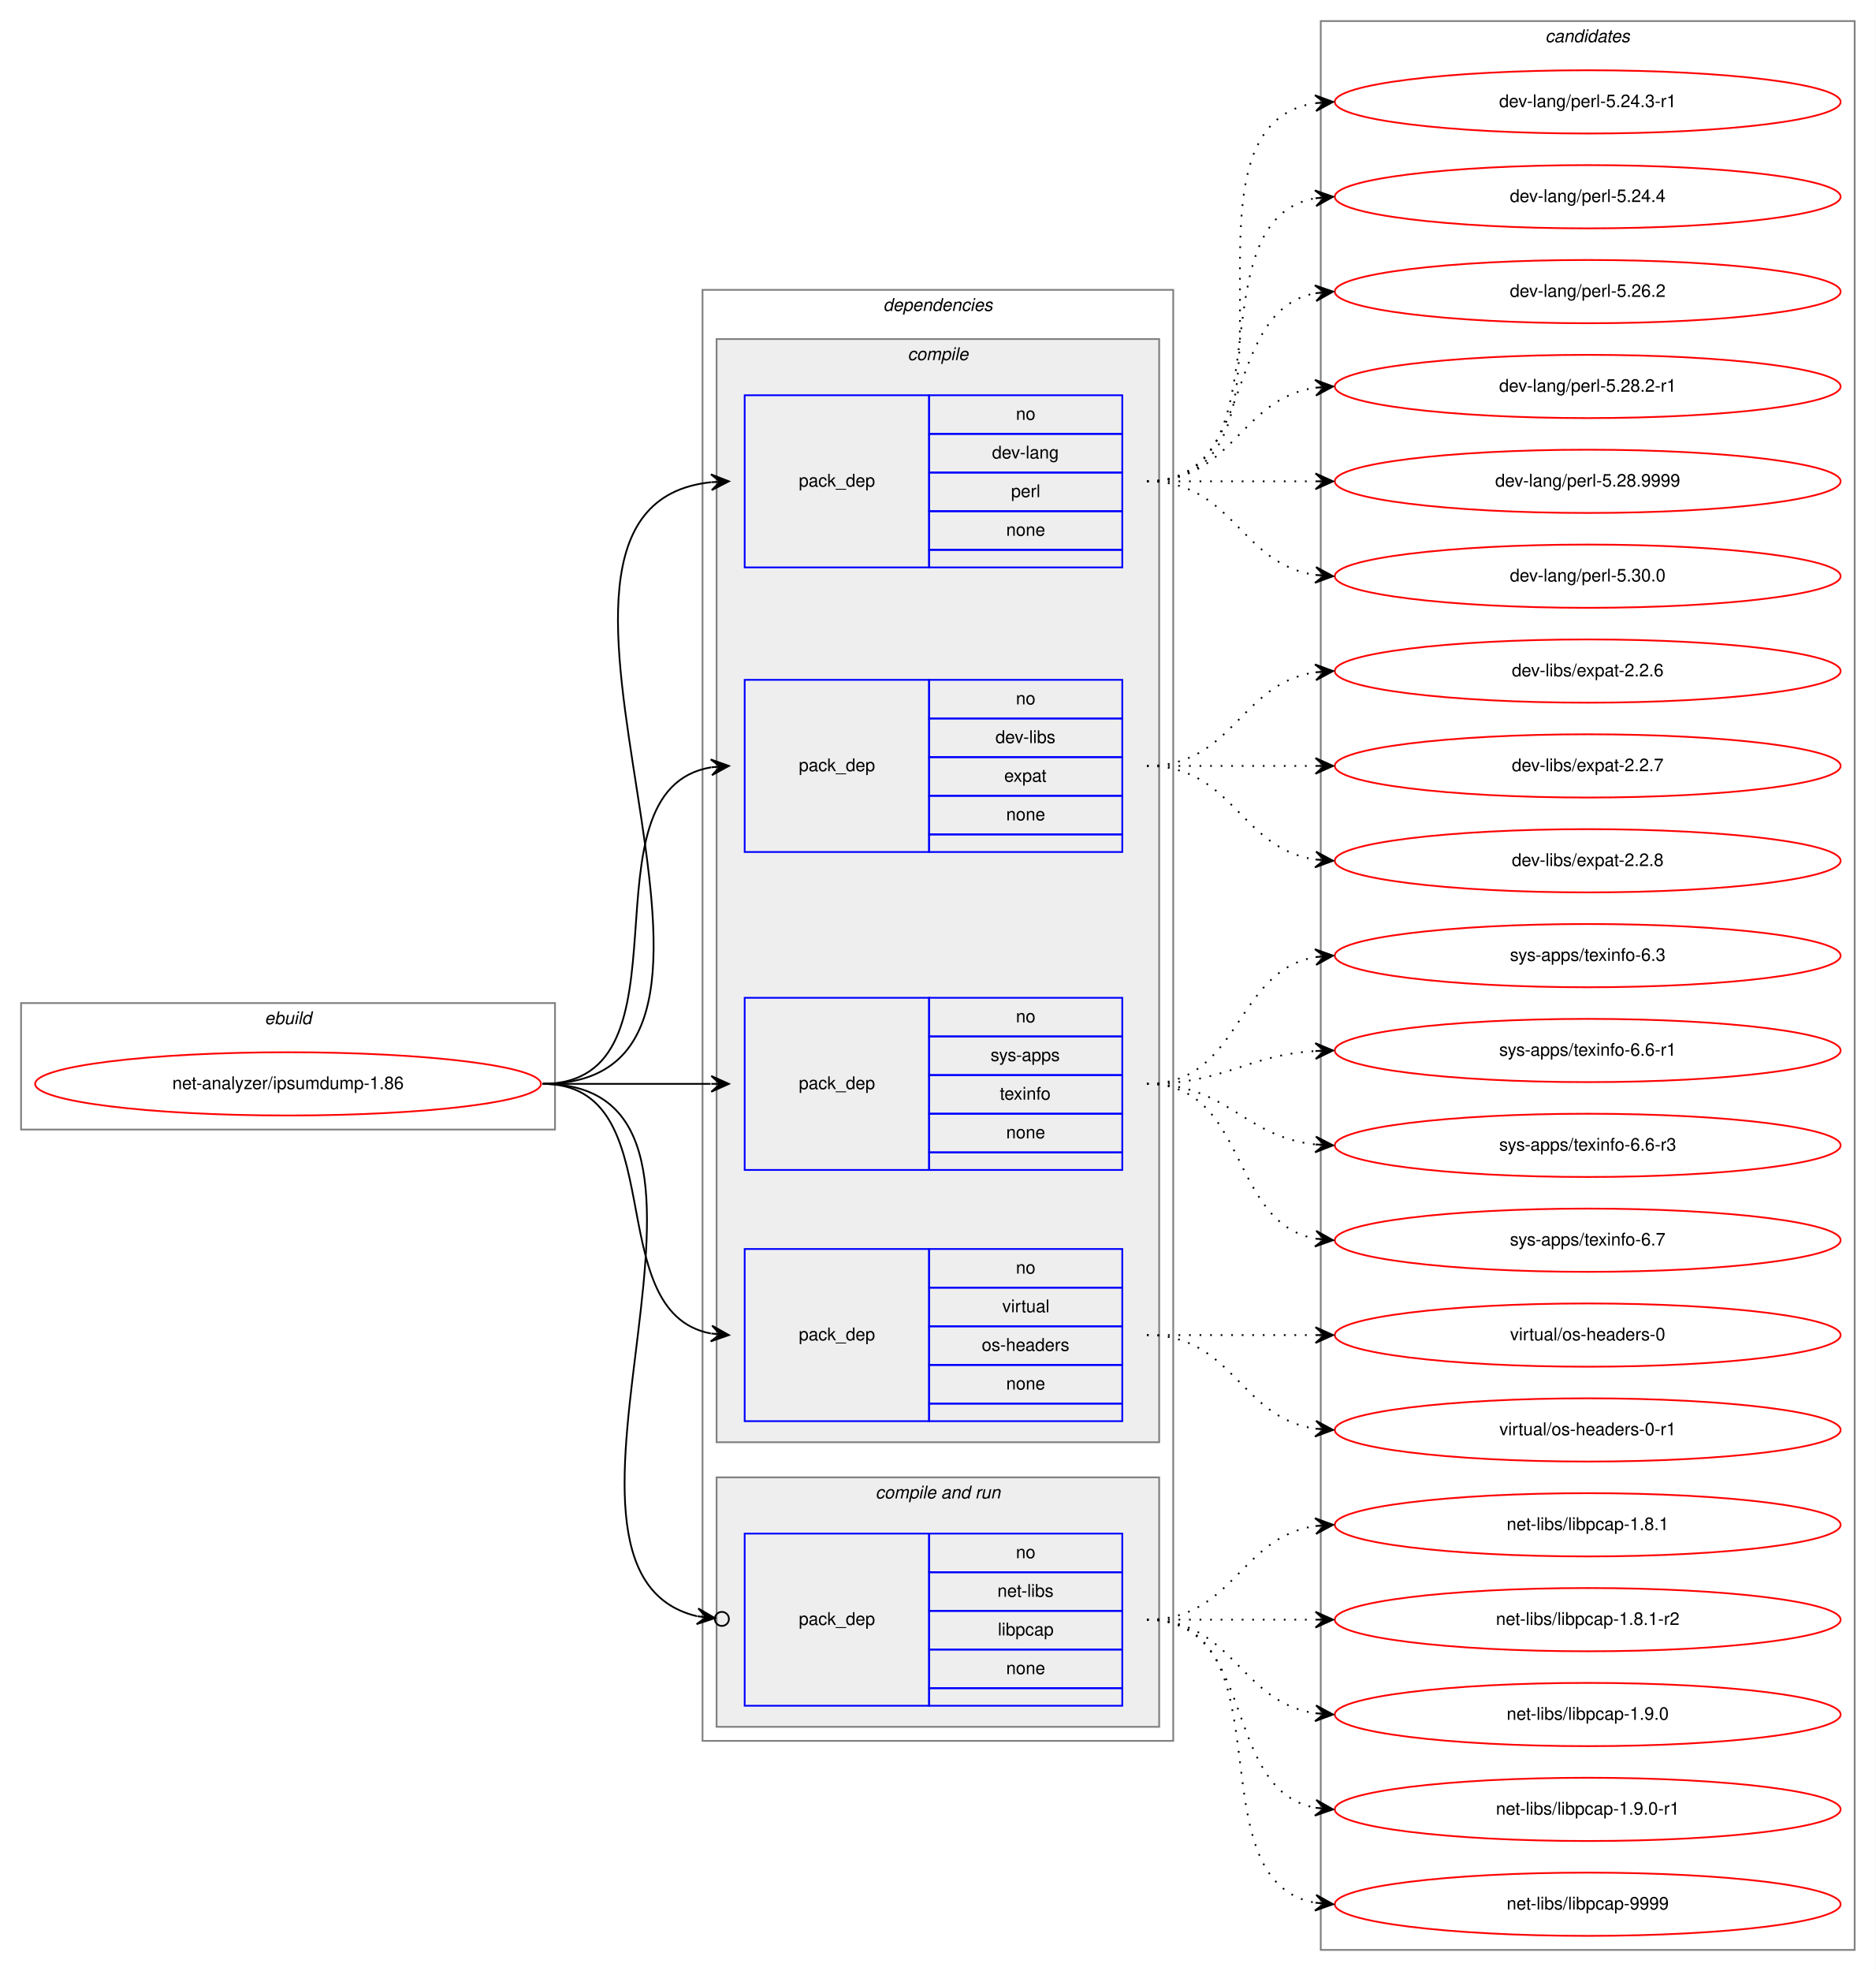
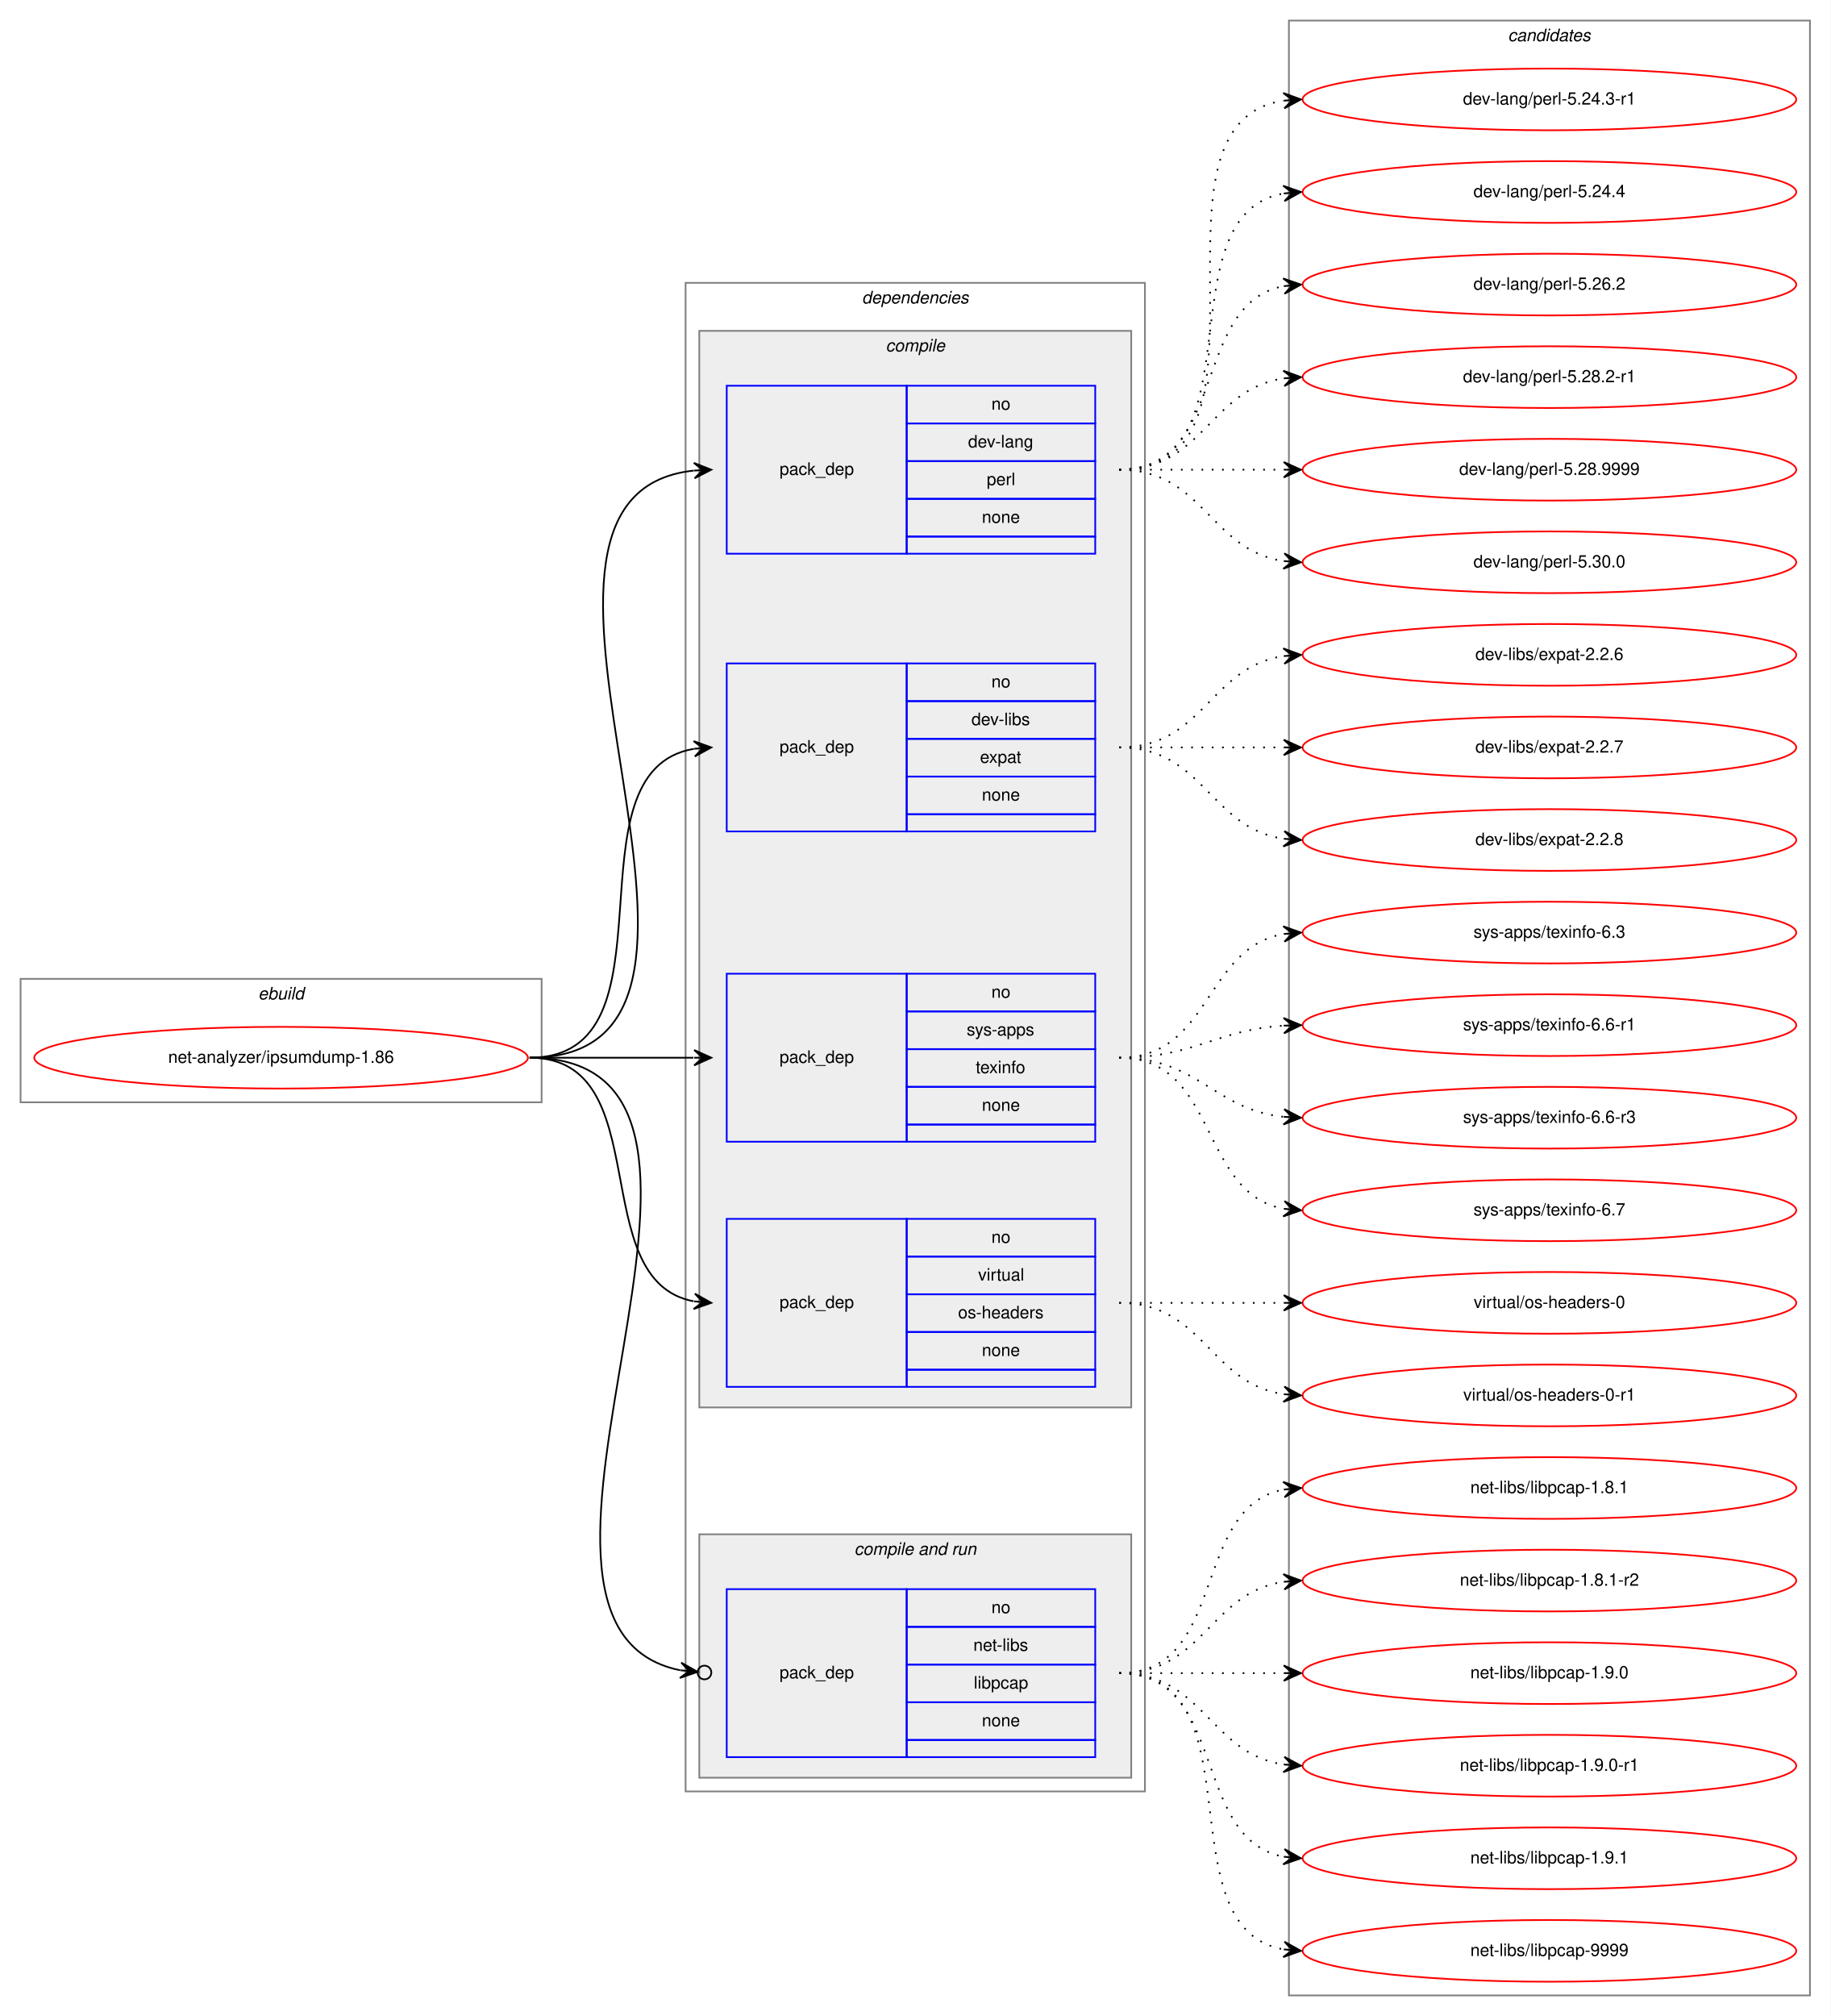
- <svg xmlns="http://www.w3.org/2000/svg" xmlns:xlink="http://www.w3.org/1999/xlink" width="1068pt" height="1122pt" viewBox="0.00 0.00 1068.00 1122.00">
-   <g id="graph0" class="graph" transform="scale(1 1) rotate(0) translate(4 1118)">
-     <polygon fill="white" stroke="transparent" points="-4,4 -4,-1118 1064,-1118 1064,4 -4,4" />
+ <svg xmlns="http://www.w3.org/2000/svg" xmlns:xlink="http://www.w3.org/1999/xlink" width="1068pt" height="1176pt" viewBox="0.00 0.00 1068.00 1176.00">
+   <g id="graph0" class="graph" transform="scale(1 1) rotate(0) translate(4 1172)">
+     <polygon fill="white" stroke="transparent" points="-4,4 -4,-1172 1064,-1172 1064,4 -4,4" />
    <g id="clust1" class="cluster">
-       <polygon fill="none" stroke="gray" points="8,-475 8,-547 312,-547 312,-475 8,-475" />
-       <text text-anchor="start" x="146.66" y="-535" font-family="Helvetica,sans-Serif" font-style="italic" font-size="10.00">ebuild</text>
+       <polygon fill="none" stroke="gray" points="8,-529 8,-601 312,-601 312,-529 8,-529" />
+       <text text-anchor="start" x="146.66" y="-589" font-family="Helvetica,sans-Serif" font-style="italic" font-size="10.00">ebuild</text>
    </g>
    <g id="clust2" class="cluster">
-       <polygon fill="none" stroke="gray" points="396,-127 396,-953 664,-953 664,-127 396,-127" />
-       <text text-anchor="start" x="498.88" y="-941" font-family="Helvetica,sans-Serif" font-style="italic" font-size="10.00">dependencies</text>
+       <polygon fill="none" stroke="gray" points="396,-127 396,-1007 664,-1007 664,-127 396,-127" />
+       <text text-anchor="start" x="498.88" y="-995" font-family="Helvetica,sans-Serif" font-style="italic" font-size="10.00">dependencies</text>
    </g>
    <g id="clust3" class="cluster">
-       <polygon fill="#eeeeee" stroke="gray" points="404,-297 404,-925 656,-925 656,-297 404,-297" />
-       <text text-anchor="start" x="512.78" y="-913" font-family="Helvetica,sans-Serif" font-style="italic" font-size="10.00">compile</text>
+       <polygon fill="#eeeeee" stroke="gray" points="404,-351 404,-979 656,-979 656,-351 404,-351" />
+       <text text-anchor="start" x="512.78" y="-967" font-family="Helvetica,sans-Serif" font-style="italic" font-size="10.00">compile</text>
    </g>
    <g id="clust8" class="cluster">
      <polygon fill="#eeeeee" stroke="gray" points="404,-135 404,-277 656,-277 656,-135 404,-135" />
      <text text-anchor="start" x="494.44" y="-265" font-family="Helvetica,sans-Serif" font-style="italic" font-size="10.00">compile and run</text>
    </g>
    <g id="clust11" class="cluster">
-       <polygon fill="none" stroke="gray" points="748,-8 748,-1106 1052,-1106 1052,-8 748,-8" />
-       <text text-anchor="start" x="875.82" y="-1094" font-family="Helvetica,sans-Serif" font-style="italic" font-size="10.00">candidates</text>
+       <polygon fill="none" stroke="gray" points="748,-8 748,-1160 1052,-1160 1052,-8 748,-8" />
+       <text text-anchor="start" x="875.82" y="-1148" font-family="Helvetica,sans-Serif" font-style="italic" font-size="10.00">candidates</text>
    </g>
    <g id="node1" class="node">
      <g id="a_node1">
        <a xlink:href="../net-analyzer/ipsumdump-1.86.svg" xlink:title="net-analyzer/ipsumdump-1.86">
-           <ellipse fill="none" stroke="red" cx="160" cy="-501" rx="144" ry="18" />
-           <text text-anchor="middle" x="160" y="-498" font-family="Helvetica,sans-Serif" font-size="10.00">net-analyzer/ipsumdump-1.86</text>
+           <ellipse fill="none" stroke="red" cx="160" cy="-555" rx="144" ry="18" />
+           <text text-anchor="middle" x="160" y="-552" font-family="Helvetica,sans-Serif" font-size="10.00">net-analyzer/ipsumdump-1.86</text>
        </a>
      </g>
    </g>
    <g id="node2" class="node">
-       <polygon fill="none" stroke="blue" points="420,-795 420,-893 525,-893 525,-795 420,-795" />
-       <text text-anchor="start" x="450.82" y="-841" font-family="Helvetica,sans-Serif" font-size="10.00">pack_dep</text>
-       <polygon fill="none" stroke="blue" points="525,-871 525,-893 635,-893 635,-871 525,-871" />
-       <text text-anchor="start" x="574.44" y="-879" font-family="Helvetica,sans-Serif" font-size="10.00">no</text>
-       <polygon fill="none" stroke="blue" points="525,-849 525,-871 635,-871 635,-849 525,-849" />
-       <text text-anchor="start" x="560.83" y="-857" font-family="Helvetica,sans-Serif" font-size="10.00">dev-lang</text>
-       <polygon fill="none" stroke="blue" points="525,-827 525,-849 635,-849 635,-827 525,-827" />
-       <text text-anchor="start" x="571.67" y="-835" font-family="Helvetica,sans-Serif" font-size="10.00">perl</text>
-       <polygon fill="none" stroke="blue" points="525,-805 525,-827 635,-827 635,-805 525,-805" />
-       <text text-anchor="start" x="568.88" y="-813" font-family="Helvetica,sans-Serif" font-size="10.00">none</text>
-       <polygon fill="none" stroke="blue" points="525,-795 525,-805 635,-805 635,-795 525,-795" />
+       <polygon fill="none" stroke="blue" points="420,-849 420,-947 525,-947 525,-849 420,-849" />
+       <text text-anchor="start" x="450.82" y="-895" font-family="Helvetica,sans-Serif" font-size="10.00">pack_dep</text>
+       <polygon fill="none" stroke="blue" points="525,-925 525,-947 635,-947 635,-925 525,-925" />
+       <text text-anchor="start" x="574.44" y="-933" font-family="Helvetica,sans-Serif" font-size="10.00">no</text>
+       <polygon fill="none" stroke="blue" points="525,-903 525,-925 635,-925 635,-903 525,-903" />
+       <text text-anchor="start" x="560.83" y="-911" font-family="Helvetica,sans-Serif" font-size="10.00">dev-lang</text>
+       <polygon fill="none" stroke="blue" points="525,-881 525,-903 635,-903 635,-881 525,-881" />
+       <text text-anchor="start" x="571.67" y="-889" font-family="Helvetica,sans-Serif" font-size="10.00">perl</text>
+       <polygon fill="none" stroke="blue" points="525,-859 525,-881 635,-881 635,-859 525,-859" />
+       <text text-anchor="start" x="568.88" y="-867" font-family="Helvetica,sans-Serif" font-size="10.00">none</text>
+       <polygon fill="none" stroke="blue" points="525,-849 525,-859 635,-859 635,-849 525,-849" />
    </g>
    <g id="edge1" class="edge">
-       <path fill="none" stroke="black" d="M305,-501C460.97,-501 260.83,-828.76 400.8,-843.49" />
-       <polygon fill="black" stroke="black" points="411,-844 400.79,-847.99 406.01,-843.75 401.01,-843.5 401.01,-843.5 401.01,-843.5 406.01,-843.75 401.24,-839 411,-844 411,-844" />
+       <path fill="none" stroke="black" d="M305,-555C460.97,-555 260.83,-882.76 400.8,-897.49" />
+       <polygon fill="black" stroke="black" points="411,-898 400.79,-901.99 406.01,-897.75 401.01,-897.5 401.01,-897.5 401.01,-897.5 406.01,-897.75 401.24,-893 411,-898 411,-898" />
    </g>
    <g id="node3" class="node">
-       <polygon fill="none" stroke="blue" points="420,-633 420,-731 525,-731 525,-633 420,-633" />
-       <text text-anchor="start" x="450.82" y="-679" font-family="Helvetica,sans-Serif" font-size="10.00">pack_dep</text>
-       <polygon fill="none" stroke="blue" points="525,-709 525,-731 635,-731 635,-709 525,-709" />
-       <text text-anchor="start" x="574.44" y="-717" font-family="Helvetica,sans-Serif" font-size="10.00">no</text>
-       <polygon fill="none" stroke="blue" points="525,-687 525,-709 635,-709 635,-687 525,-687" />
-       <text text-anchor="start" x="562.78" y="-695" font-family="Helvetica,sans-Serif" font-size="10.00">dev-libs</text>
-       <polygon fill="none" stroke="blue" points="525,-665 525,-687 635,-687 635,-665 525,-665" />
-       <text text-anchor="start" x="567.77" y="-673" font-family="Helvetica,sans-Serif" font-size="10.00">expat</text>
-       <polygon fill="none" stroke="blue" points="525,-643 525,-665 635,-665 635,-643 525,-643" />
-       <text text-anchor="start" x="568.88" y="-651" font-family="Helvetica,sans-Serif" font-size="10.00">none</text>
-       <polygon fill="none" stroke="blue" points="525,-633 525,-643 635,-643 635,-633 525,-633" />
+       <polygon fill="none" stroke="blue" points="420,-687 420,-785 525,-785 525,-687 420,-687" />
+       <text text-anchor="start" x="450.82" y="-733" font-family="Helvetica,sans-Serif" font-size="10.00">pack_dep</text>
+       <polygon fill="none" stroke="blue" points="525,-763 525,-785 635,-785 635,-763 525,-763" />
+       <text text-anchor="start" x="574.44" y="-771" font-family="Helvetica,sans-Serif" font-size="10.00">no</text>
+       <polygon fill="none" stroke="blue" points="525,-741 525,-763 635,-763 635,-741 525,-741" />
+       <text text-anchor="start" x="562.78" y="-749" font-family="Helvetica,sans-Serif" font-size="10.00">dev-libs</text>
+       <polygon fill="none" stroke="blue" points="525,-719 525,-741 635,-741 635,-719 525,-719" />
+       <text text-anchor="start" x="567.77" y="-727" font-family="Helvetica,sans-Serif" font-size="10.00">expat</text>
+       <polygon fill="none" stroke="blue" points="525,-697 525,-719 635,-719 635,-697 525,-697" />
+       <text text-anchor="start" x="568.88" y="-705" font-family="Helvetica,sans-Serif" font-size="10.00">none</text>
+       <polygon fill="none" stroke="blue" points="525,-687 525,-697 635,-697 635,-687 525,-687" />
    </g>
    <g id="edge2" class="edge">
-       <path fill="none" stroke="black" d="M305,-501C394.58,-501 323.8,-668.14 400.85,-681.19" />
-       <polygon fill="black" stroke="black" points="411,-682 400.67,-685.69 406.02,-681.6 401.03,-681.21 401.03,-681.21 401.03,-681.21 406.02,-681.6 401.39,-676.72 411,-682 411,-682" />
+       <path fill="none" stroke="black" d="M305,-555C394.58,-555 323.8,-722.14 400.85,-735.19" />
+       <polygon fill="black" stroke="black" points="411,-736 400.67,-739.69 406.02,-735.6 401.03,-735.21 401.03,-735.21 401.03,-735.21 406.02,-735.6 401.39,-730.72 411,-736 411,-736" />
    </g>
    <g id="node4" class="node">
-       <polygon fill="none" stroke="blue" points="420,-452 420,-550 525,-550 525,-452 420,-452" />
-       <text text-anchor="start" x="450.82" y="-498" font-family="Helvetica,sans-Serif" font-size="10.00">pack_dep</text>
-       <polygon fill="none" stroke="blue" points="525,-528 525,-550 635,-550 635,-528 525,-528" />
-       <text text-anchor="start" x="574.44" y="-536" font-family="Helvetica,sans-Serif" font-size="10.00">no</text>
-       <polygon fill="none" stroke="blue" points="525,-506 525,-528 635,-528 635,-506 525,-506" />
-       <text text-anchor="start" x="560" y="-514" font-family="Helvetica,sans-Serif" font-size="10.00">sys-apps</text>
-       <polygon fill="none" stroke="blue" points="525,-484 525,-506 635,-506 635,-484 525,-484" />
-       <text text-anchor="start" x="565.27" y="-492" font-family="Helvetica,sans-Serif" font-size="10.00">texinfo</text>
-       <polygon fill="none" stroke="blue" points="525,-462 525,-484 635,-484 635,-462 525,-462" />
-       <text text-anchor="start" x="568.88" y="-470" font-family="Helvetica,sans-Serif" font-size="10.00">none</text>
-       <polygon fill="none" stroke="blue" points="525,-452 525,-462 635,-462 635,-452 525,-452" />
+       <polygon fill="none" stroke="blue" points="420,-506 420,-604 525,-604 525,-506 420,-506" />
+       <text text-anchor="start" x="450.82" y="-552" font-family="Helvetica,sans-Serif" font-size="10.00">pack_dep</text>
+       <polygon fill="none" stroke="blue" points="525,-582 525,-604 635,-604 635,-582 525,-582" />
+       <text text-anchor="start" x="574.44" y="-590" font-family="Helvetica,sans-Serif" font-size="10.00">no</text>
+       <polygon fill="none" stroke="blue" points="525,-560 525,-582 635,-582 635,-560 525,-560" />
+       <text text-anchor="start" x="560" y="-568" font-family="Helvetica,sans-Serif" font-size="10.00">sys-apps</text>
+       <polygon fill="none" stroke="blue" points="525,-538 525,-560 635,-560 635,-538 525,-538" />
+       <text text-anchor="start" x="565.27" y="-546" font-family="Helvetica,sans-Serif" font-size="10.00">texinfo</text>
+       <polygon fill="none" stroke="blue" points="525,-516 525,-538 635,-538 635,-516 525,-516" />
+       <text text-anchor="start" x="568.88" y="-524" font-family="Helvetica,sans-Serif" font-size="10.00">none</text>
+       <polygon fill="none" stroke="blue" points="525,-506 525,-516 635,-516 635,-506 525,-506" />
    </g>
    <g id="edge3" class="edge">
-       <path fill="none" stroke="black" d="M305,-501C348.43,-501 361.83,-501 400.57,-501" />
-       <polygon fill="black" stroke="black" points="411,-501 401,-505.5 406,-501 401,-501 401,-501 401,-501 406,-501 401,-496.5 411,-501 411,-501" />
+       <path fill="none" stroke="black" d="M305,-555C348.43,-555 361.83,-555 400.57,-555" />
+       <polygon fill="black" stroke="black" points="411,-555 401,-559.5 406,-555 401,-555 401,-555 401,-555 406,-555 401,-550.5 411,-555 411,-555" />
    </g>
    <g id="node5" class="node">
-       <polygon fill="none" stroke="blue" points="420,-309 420,-407 525,-407 525,-309 420,-309" />
-       <text text-anchor="start" x="450.82" y="-355" font-family="Helvetica,sans-Serif" font-size="10.00">pack_dep</text>
-       <polygon fill="none" stroke="blue" points="525,-385 525,-407 635,-407 635,-385 525,-385" />
-       <text text-anchor="start" x="574.44" y="-393" font-family="Helvetica,sans-Serif" font-size="10.00">no</text>
-       <polygon fill="none" stroke="blue" points="525,-363 525,-385 635,-385 635,-363 525,-363" />
-       <text text-anchor="start" x="566.67" y="-371" font-family="Helvetica,sans-Serif" font-size="10.00">virtual</text>
-       <polygon fill="none" stroke="blue" points="525,-341 525,-363 635,-363 635,-341 525,-341" />
-       <text text-anchor="start" x="554.99" y="-349" font-family="Helvetica,sans-Serif" font-size="10.00">os-headers</text>
-       <polygon fill="none" stroke="blue" points="525,-319 525,-341 635,-341 635,-319 525,-319" />
-       <text text-anchor="start" x="568.88" y="-327" font-family="Helvetica,sans-Serif" font-size="10.00">none</text>
-       <polygon fill="none" stroke="blue" points="525,-309 525,-319 635,-319 635,-309 525,-309" />
+       <polygon fill="none" stroke="blue" points="420,-363 420,-461 525,-461 525,-363 420,-363" />
+       <text text-anchor="start" x="450.82" y="-409" font-family="Helvetica,sans-Serif" font-size="10.00">pack_dep</text>
+       <polygon fill="none" stroke="blue" points="525,-439 525,-461 635,-461 635,-439 525,-439" />
+       <text text-anchor="start" x="574.44" y="-447" font-family="Helvetica,sans-Serif" font-size="10.00">no</text>
+       <polygon fill="none" stroke="blue" points="525,-417 525,-439 635,-439 635,-417 525,-417" />
+       <text text-anchor="start" x="566.67" y="-425" font-family="Helvetica,sans-Serif" font-size="10.00">virtual</text>
+       <polygon fill="none" stroke="blue" points="525,-395 525,-417 635,-417 635,-395 525,-395" />
+       <text text-anchor="start" x="554.99" y="-403" font-family="Helvetica,sans-Serif" font-size="10.00">os-headers</text>
+       <polygon fill="none" stroke="blue" points="525,-373 525,-395 635,-395 635,-373 525,-373" />
+       <text text-anchor="start" x="568.88" y="-381" font-family="Helvetica,sans-Serif" font-size="10.00">none</text>
+       <polygon fill="none" stroke="blue" points="525,-363 525,-373 635,-373 635,-363 525,-363" />
    </g>
    <g id="edge4" class="edge">
-       <path fill="none" stroke="black" d="M305,-501C380.4,-501 336.5,-371.09 400.71,-358.91" />
-       <polygon fill="black" stroke="black" points="411,-358 401.44,-363.37 406.02,-358.44 401.04,-358.88 401.04,-358.88 401.04,-358.88 406.02,-358.44 400.64,-354.4 411,-358 411,-358" />
+       <path fill="none" stroke="black" d="M305,-555C380.4,-555 336.5,-425.09 400.71,-412.91" />
+       <polygon fill="black" stroke="black" points="411,-412 401.44,-417.37 406.02,-412.44 401.04,-412.88 401.04,-412.88 401.04,-412.88 406.02,-412.44 400.64,-408.4 411,-412 411,-412" />
    </g>
    <g id="node6" class="node">
      <polygon fill="none" stroke="blue" points="420,-147 420,-245 525,-245 525,-147 420,-147" />
      <text text-anchor="start" x="450.82" y="-193" font-family="Helvetica,sans-Serif" font-size="10.00">pack_dep</text>
      <polygon fill="none" stroke="blue" points="525,-223 525,-245 635,-245 635,-223 525,-223" />
      <text text-anchor="start" x="574.44" y="-231" font-family="Helvetica,sans-Serif" font-size="10.00">no</text>
      <polygon fill="none" stroke="blue" points="525,-201 525,-223 635,-223 635,-201 525,-201" />
      <text text-anchor="start" x="563.89" y="-209" font-family="Helvetica,sans-Serif" font-size="10.00">net-libs</text>
      <polygon fill="none" stroke="blue" points="525,-179 525,-201 635,-201 635,-179 525,-179" />
      <text text-anchor="start" x="564.16" y="-187" font-family="Helvetica,sans-Serif" font-size="10.00">libpcap</text>
      <polygon fill="none" stroke="blue" points="525,-157 525,-179 635,-179 635,-157 525,-157" />
      <text text-anchor="start" x="568.88" y="-165" font-family="Helvetica,sans-Serif" font-size="10.00">none</text>
      <polygon fill="none" stroke="blue" points="525,-147 525,-157 635,-157 635,-147 525,-147" />
    </g>
    <g id="edge5" class="edge">
-       <path fill="none" stroke="black" d="M305,-501C441.78,-501 283.75,-223.92 392.89,-197.95" />
-       <ellipse fill="none" stroke="black" cx="407.02" cy="-196.43" rx="4" ry="4" />
-       <polygon fill="black" stroke="black" points="403.05,-196.86 393.58,-202.4 398.07,-197.39 393.1,-197.92 393.1,-197.92 393.1,-197.92 398.07,-197.39 392.62,-193.45 403.05,-196.86 403.05,-196.86" />
+       <path fill="none" stroke="black" d="M305,-555C464.7,-555 262.16,-224.17 392.86,-197.68" />
+       <ellipse fill="none" stroke="black" cx="407.02" cy="-196.37" rx="4" ry="4" />
+       <polygon fill="black" stroke="black" points="403.03,-196.74 393.49,-202.14 398.06,-197.2 393.08,-197.66 393.08,-197.66 393.08,-197.66 398.06,-197.2 392.66,-193.18 403.03,-196.74 403.03,-196.74" />
    </g>
    <g id="node7" class="node">
      <g id="a_node7">
        <a xlink:href="../dev-lang/perl-5.24.3-r1.svg" xlink:title="dev-lang/perl-5.24.3-r1">
-           <ellipse fill="none" stroke="red" cx="900" cy="-1060" rx="144" ry="18" />
-           <text text-anchor="middle" x="900" y="-1057" font-family="Helvetica,sans-Serif" font-size="10.00">dev-lang/perl-5.24.3-r1</text>
+           <ellipse fill="none" stroke="red" cx="900" cy="-1114" rx="144" ry="18" />
+           <text text-anchor="middle" x="900" y="-1111" font-family="Helvetica,sans-Serif" font-size="10.00">dev-lang/perl-5.24.3-r1</text>
        </a>
      </g>
    </g>
    <g id="edge6" class="edge">
-       <path fill="none" stroke="black" stroke-dasharray="1,5" d="M649,-844C752.28,-844 655.19,-1045.49 744.77,-1059.26" />
-       <polygon fill="black" stroke="black" points="755,-1060 744.7,-1063.77 750.01,-1059.64 745.03,-1059.28 745.03,-1059.28 745.03,-1059.28 750.01,-1059.64 745.35,-1054.79 755,-1060 755,-1060" />
+       <path fill="none" stroke="black" stroke-dasharray="1,5" d="M649,-898C752.28,-898 655.19,-1099.49 744.77,-1113.26" />
+       <polygon fill="black" stroke="black" points="755,-1114 744.7,-1117.77 750.01,-1113.64 745.03,-1113.28 745.03,-1113.28 745.03,-1113.28 750.01,-1113.64 745.35,-1108.79 755,-1114 755,-1114" />
    </g>
    <g id="node8" class="node">
      <g id="a_node8">
        <a xlink:href="../dev-lang/perl-5.24.4.svg" xlink:title="dev-lang/perl-5.24.4">
-           <ellipse fill="none" stroke="red" cx="900" cy="-1006" rx="144" ry="18" />
-           <text text-anchor="middle" x="900" y="-1003" font-family="Helvetica,sans-Serif" font-size="10.00">dev-lang/perl-5.24.4</text>
+           <ellipse fill="none" stroke="red" cx="900" cy="-1060" rx="144" ry="18" />
+           <text text-anchor="middle" x="900" y="-1057" font-family="Helvetica,sans-Serif" font-size="10.00">dev-lang/perl-5.24.4</text>
        </a>
      </g>
    </g>
    <g id="edge7" class="edge">
-       <path fill="none" stroke="black" stroke-dasharray="1,5" d="M649,-844C731.35,-844 674.36,-992.38 744.73,-1005.13" />
-       <polygon fill="black" stroke="black" points="755,-1006 744.66,-1009.64 750.02,-1005.58 745.04,-1005.15 745.04,-1005.15 745.04,-1005.15 750.02,-1005.58 745.42,-1000.67 755,-1006 755,-1006" />
+       <path fill="none" stroke="black" stroke-dasharray="1,5" d="M649,-898C731.35,-898 674.36,-1046.38 744.73,-1059.13" />
+       <polygon fill="black" stroke="black" points="755,-1060 744.66,-1063.64 750.02,-1059.58 745.04,-1059.15 745.04,-1059.15 745.04,-1059.15 750.02,-1059.58 745.42,-1054.67 755,-1060 755,-1060" />
    </g>
    <g id="node9" class="node">
      <g id="a_node9">
        <a xlink:href="../dev-lang/perl-5.26.2.svg" xlink:title="dev-lang/perl-5.26.2">
-           <ellipse fill="none" stroke="red" cx="900" cy="-952" rx="144" ry="18" />
-           <text text-anchor="middle" x="900" y="-949" font-family="Helvetica,sans-Serif" font-size="10.00">dev-lang/perl-5.26.2</text>
+           <ellipse fill="none" stroke="red" cx="900" cy="-1006" rx="144" ry="18" />
+           <text text-anchor="middle" x="900" y="-1003" font-family="Helvetica,sans-Serif" font-size="10.00">dev-lang/perl-5.26.2</text>
        </a>
      </g>
    </g>
    <g id="edge8" class="edge">
-       <path fill="none" stroke="black" stroke-dasharray="1,5" d="M649,-844C712.58,-844 690.58,-940.51 744.79,-951.07" />
-       <polygon fill="black" stroke="black" points="755,-952 744.63,-955.57 750.02,-951.54 745.04,-951.09 745.04,-951.09 745.04,-951.09 750.02,-951.54 745.45,-946.61 755,-952 755,-952" />
+       <path fill="none" stroke="black" stroke-dasharray="1,5" d="M649,-898C712.58,-898 690.58,-994.51 744.79,-1005.07" />
+       <polygon fill="black" stroke="black" points="755,-1006 744.63,-1009.57 750.02,-1005.54 745.04,-1005.09 745.04,-1005.09 745.04,-1005.09 750.02,-1005.54 745.45,-1000.61 755,-1006 755,-1006" />
    </g>
    <g id="node10" class="node">
      <g id="a_node10">
        <a xlink:href="../dev-lang/perl-5.28.2-r1.svg" xlink:title="dev-lang/perl-5.28.2-r1">
-           <ellipse fill="none" stroke="red" cx="900" cy="-898" rx="144" ry="18" />
-           <text text-anchor="middle" x="900" y="-895" font-family="Helvetica,sans-Serif" font-size="10.00">dev-lang/perl-5.28.2-r1</text>
+           <ellipse fill="none" stroke="red" cx="900" cy="-952" rx="144" ry="18" />
+           <text text-anchor="middle" x="900" y="-949" font-family="Helvetica,sans-Serif" font-size="10.00">dev-lang/perl-5.28.2-r1</text>
        </a>
      </g>
    </g>
    <g id="edge9" class="edge">
-       <path fill="none" stroke="black" stroke-dasharray="1,5" d="M649,-844C698.26,-844 701.85,-890.87 744.86,-897.28" />
-       <polygon fill="black" stroke="black" points="755,-898 744.71,-901.78 750.01,-897.64 745.03,-897.29 745.03,-897.29 745.03,-897.29 750.01,-897.64 745.35,-892.8 755,-898 755,-898" />
+       <path fill="none" stroke="black" stroke-dasharray="1,5" d="M649,-898C698.26,-898 701.85,-944.87 744.86,-951.28" />
+       <polygon fill="black" stroke="black" points="755,-952 744.71,-955.78 750.01,-951.64 745.03,-951.29 745.03,-951.29 745.03,-951.29 750.01,-951.64 745.35,-946.8 755,-952 755,-952" />
    </g>
    <g id="node11" class="node">
      <g id="a_node11">
        <a xlink:href="../dev-lang/perl-5.28.9999.svg" xlink:title="dev-lang/perl-5.28.9999">
-           <ellipse fill="none" stroke="red" cx="900" cy="-844" rx="144" ry="18" />
-           <text text-anchor="middle" x="900" y="-841" font-family="Helvetica,sans-Serif" font-size="10.00">dev-lang/perl-5.28.9999</text>
+           <ellipse fill="none" stroke="red" cx="900" cy="-898" rx="144" ry="18" />
+           <text text-anchor="middle" x="900" y="-895" font-family="Helvetica,sans-Serif" font-size="10.00">dev-lang/perl-5.28.9999</text>
        </a>
      </g>
    </g>
    <g id="edge10" class="edge">
-       <path fill="none" stroke="black" stroke-dasharray="1,5" d="M649,-844C692.43,-844 705.83,-844 744.57,-844" />
-       <polygon fill="black" stroke="black" points="755,-844 745,-848.5 750,-844 745,-844 745,-844 745,-844 750,-844 745,-839.5 755,-844 755,-844" />
+       <path fill="none" stroke="black" stroke-dasharray="1,5" d="M649,-898C692.43,-898 705.83,-898 744.57,-898" />
+       <polygon fill="black" stroke="black" points="755,-898 745,-902.5 750,-898 745,-898 745,-898 745,-898 750,-898 745,-893.5 755,-898 755,-898" />
    </g>
    <g id="node12" class="node">
      <g id="a_node12">
        <a xlink:href="../dev-lang/perl-5.30.0.svg" xlink:title="dev-lang/perl-5.30.0">
-           <ellipse fill="none" stroke="red" cx="900" cy="-790" rx="144" ry="18" />
-           <text text-anchor="middle" x="900" y="-787" font-family="Helvetica,sans-Serif" font-size="10.00">dev-lang/perl-5.30.0</text>
+           <ellipse fill="none" stroke="red" cx="900" cy="-844" rx="144" ry="18" />
+           <text text-anchor="middle" x="900" y="-841" font-family="Helvetica,sans-Serif" font-size="10.00">dev-lang/perl-5.30.0</text>
        </a>
      </g>
    </g>
    <g id="edge11" class="edge">
-       <path fill="none" stroke="black" stroke-dasharray="1,5" d="M649,-844C698.26,-844 701.85,-797.13 744.86,-790.72" />
-       <polygon fill="black" stroke="black" points="755,-790 745.35,-795.2 750.01,-790.36 745.03,-790.71 745.03,-790.71 745.03,-790.71 750.01,-790.36 744.71,-786.22 755,-790 755,-790" />
+       <path fill="none" stroke="black" stroke-dasharray="1,5" d="M649,-898C698.26,-898 701.85,-851.13 744.86,-844.72" />
+       <polygon fill="black" stroke="black" points="755,-844 745.35,-849.2 750.01,-844.36 745.03,-844.71 745.03,-844.71 745.03,-844.71 750.01,-844.36 744.71,-840.22 755,-844 755,-844" />
    </g>
    <g id="node13" class="node">
      <g id="a_node13">
        <a xlink:href="../dev-libs/expat-2.2.6.svg" xlink:title="dev-libs/expat-2.2.6">
-           <ellipse fill="none" stroke="red" cx="900" cy="-736" rx="144" ry="18" />
-           <text text-anchor="middle" x="900" y="-733" font-family="Helvetica,sans-Serif" font-size="10.00">dev-libs/expat-2.2.6</text>
+           <ellipse fill="none" stroke="red" cx="900" cy="-790" rx="144" ry="18" />
+           <text text-anchor="middle" x="900" y="-787" font-family="Helvetica,sans-Serif" font-size="10.00">dev-libs/expat-2.2.6</text>
        </a>
      </g>
    </g>
    <g id="edge12" class="edge">
-       <path fill="none" stroke="black" stroke-dasharray="1,5" d="M649,-682C698.26,-682 701.85,-728.87 744.86,-735.28" />
-       <polygon fill="black" stroke="black" points="755,-736 744.71,-739.78 750.01,-735.64 745.03,-735.29 745.03,-735.29 745.03,-735.29 750.01,-735.64 745.35,-730.8 755,-736 755,-736" />
+       <path fill="none" stroke="black" stroke-dasharray="1,5" d="M649,-736C698.26,-736 701.85,-782.87 744.86,-789.28" />
+       <polygon fill="black" stroke="black" points="755,-790 744.71,-793.78 750.01,-789.64 745.03,-789.29 745.03,-789.29 745.03,-789.29 750.01,-789.64 745.35,-784.8 755,-790 755,-790" />
    </g>
    <g id="node14" class="node">
      <g id="a_node14">
        <a xlink:href="../dev-libs/expat-2.2.7.svg" xlink:title="dev-libs/expat-2.2.7">
-           <ellipse fill="none" stroke="red" cx="900" cy="-682" rx="144" ry="18" />
-           <text text-anchor="middle" x="900" y="-679" font-family="Helvetica,sans-Serif" font-size="10.00">dev-libs/expat-2.2.7</text>
+           <ellipse fill="none" stroke="red" cx="900" cy="-736" rx="144" ry="18" />
+           <text text-anchor="middle" x="900" y="-733" font-family="Helvetica,sans-Serif" font-size="10.00">dev-libs/expat-2.2.7</text>
        </a>
      </g>
    </g>
    <g id="edge13" class="edge">
-       <path fill="none" stroke="black" stroke-dasharray="1,5" d="M649,-682C692.43,-682 705.83,-682 744.57,-682" />
-       <polygon fill="black" stroke="black" points="755,-682 745,-686.5 750,-682 745,-682 745,-682 745,-682 750,-682 745,-677.5 755,-682 755,-682" />
+       <path fill="none" stroke="black" stroke-dasharray="1,5" d="M649,-736C692.43,-736 705.83,-736 744.57,-736" />
+       <polygon fill="black" stroke="black" points="755,-736 745,-740.5 750,-736 745,-736 745,-736 745,-736 750,-736 745,-731.5 755,-736 755,-736" />
    </g>
    <g id="node15" class="node">
      <g id="a_node15">
        <a xlink:href="../dev-libs/expat-2.2.8.svg" xlink:title="dev-libs/expat-2.2.8">
-           <ellipse fill="none" stroke="red" cx="900" cy="-628" rx="144" ry="18" />
-           <text text-anchor="middle" x="900" y="-625" font-family="Helvetica,sans-Serif" font-size="10.00">dev-libs/expat-2.2.8</text>
+           <ellipse fill="none" stroke="red" cx="900" cy="-682" rx="144" ry="18" />
+           <text text-anchor="middle" x="900" y="-679" font-family="Helvetica,sans-Serif" font-size="10.00">dev-libs/expat-2.2.8</text>
        </a>
      </g>
    </g>
    <g id="edge14" class="edge">
-       <path fill="none" stroke="black" stroke-dasharray="1,5" d="M649,-682C698.26,-682 701.85,-635.13 744.86,-628.72" />
-       <polygon fill="black" stroke="black" points="755,-628 745.35,-633.2 750.01,-628.36 745.03,-628.71 745.03,-628.71 745.03,-628.71 750.01,-628.36 744.71,-624.22 755,-628 755,-628" />
+       <path fill="none" stroke="black" stroke-dasharray="1,5" d="M649,-736C698.26,-736 701.85,-689.13 744.86,-682.72" />
+       <polygon fill="black" stroke="black" points="755,-682 745.35,-687.2 750.01,-682.36 745.03,-682.71 745.03,-682.71 745.03,-682.71 750.01,-682.36 744.71,-678.22 755,-682 755,-682" />
    </g>
    <g id="node16" class="node">
      <g id="a_node16">
        <a xlink:href="../sys-apps/texinfo-6.3.svg" xlink:title="sys-apps/texinfo-6.3">
-           <ellipse fill="none" stroke="red" cx="900" cy="-574" rx="144" ry="18" />
-           <text text-anchor="middle" x="900" y="-571" font-family="Helvetica,sans-Serif" font-size="10.00">sys-apps/texinfo-6.3</text>
+           <ellipse fill="none" stroke="red" cx="900" cy="-628" rx="144" ry="18" />
+           <text text-anchor="middle" x="900" y="-625" font-family="Helvetica,sans-Serif" font-size="10.00">sys-apps/texinfo-6.3</text>
        </a>
      </g>
    </g>
    <g id="edge15" class="edge">
-       <path fill="none" stroke="black" stroke-dasharray="1,5" d="M649,-501C702.63,-501 698.59,-565.16 745.01,-573.18" />
-       <polygon fill="black" stroke="black" points="755,-574 744.67,-577.67 750.02,-573.59 745.03,-573.18 745.03,-573.18 745.03,-573.18 750.02,-573.59 745.4,-568.7 755,-574 755,-574" />
+       <path fill="none" stroke="black" stroke-dasharray="1,5" d="M649,-555C702.63,-555 698.59,-619.16 745.01,-627.18" />
+       <polygon fill="black" stroke="black" points="755,-628 744.67,-631.67 750.02,-627.59 745.03,-627.18 745.03,-627.18 745.03,-627.18 750.02,-627.59 745.4,-622.7 755,-628 755,-628" />
    </g>
    <g id="node17" class="node">
      <g id="a_node17">
        <a xlink:href="../sys-apps/texinfo-6.6-r1.svg" xlink:title="sys-apps/texinfo-6.6-r1">
-           <ellipse fill="none" stroke="red" cx="900" cy="-520" rx="144" ry="18" />
-           <text text-anchor="middle" x="900" y="-517" font-family="Helvetica,sans-Serif" font-size="10.00">sys-apps/texinfo-6.6-r1</text>
+           <ellipse fill="none" stroke="red" cx="900" cy="-574" rx="144" ry="18" />
+           <text text-anchor="middle" x="900" y="-571" font-family="Helvetica,sans-Serif" font-size="10.00">sys-apps/texinfo-6.6-r1</text>
        </a>
      </g>
    </g>
    <g id="edge16" class="edge">
-       <path fill="none" stroke="black" stroke-dasharray="1,5" d="M649,-501C693.31,-501 705.41,-517.28 744.93,-519.7" />
-       <polygon fill="black" stroke="black" points="755,-520 744.87,-524.2 750,-519.85 745,-519.7 745,-519.7 745,-519.7 750,-519.85 745.14,-515.21 755,-520 755,-520" />
+       <path fill="none" stroke="black" stroke-dasharray="1,5" d="M649,-555C693.31,-555 705.41,-571.28 744.93,-573.7" />
+       <polygon fill="black" stroke="black" points="755,-574 744.87,-578.2 750,-573.85 745,-573.7 745,-573.7 745,-573.7 750,-573.85 745.14,-569.21 755,-574 755,-574" />
    </g>
    <g id="node18" class="node">
      <g id="a_node18">
        <a xlink:href="../sys-apps/texinfo-6.6-r3.svg" xlink:title="sys-apps/texinfo-6.6-r3">
-           <ellipse fill="none" stroke="red" cx="900" cy="-466" rx="144" ry="18" />
-           <text text-anchor="middle" x="900" y="-463" font-family="Helvetica,sans-Serif" font-size="10.00">sys-apps/texinfo-6.6-r3</text>
+           <ellipse fill="none" stroke="red" cx="900" cy="-520" rx="144" ry="18" />
+           <text text-anchor="middle" x="900" y="-517" font-family="Helvetica,sans-Serif" font-size="10.00">sys-apps/texinfo-6.6-r3</text>
        </a>
      </g>
    </g>
    <g id="edge17" class="edge">
-       <path fill="none" stroke="black" stroke-dasharray="1,5" d="M649,-501C695.03,-501 704.18,-470.88 744.88,-466.52" />
-       <polygon fill="black" stroke="black" points="755,-466 745.25,-471.01 750.01,-466.26 745.01,-466.52 745.01,-466.52 745.01,-466.52 750.01,-466.26 744.78,-462.02 755,-466 755,-466" />
+       <path fill="none" stroke="black" stroke-dasharray="1,5" d="M649,-555C695.03,-555 704.18,-524.88 744.88,-520.52" />
+       <polygon fill="black" stroke="black" points="755,-520 745.25,-525.01 750.01,-520.26 745.01,-520.52 745.01,-520.52 745.01,-520.52 750.01,-520.26 744.78,-516.02 755,-520 755,-520" />
    </g>
    <g id="node19" class="node">
      <g id="a_node19">
        <a xlink:href="../sys-apps/texinfo-6.7.svg" xlink:title="sys-apps/texinfo-6.7">
-           <ellipse fill="none" stroke="red" cx="900" cy="-412" rx="144" ry="18" />
-           <text text-anchor="middle" x="900" y="-409" font-family="Helvetica,sans-Serif" font-size="10.00">sys-apps/texinfo-6.7</text>
+           <ellipse fill="none" stroke="red" cx="900" cy="-466" rx="144" ry="18" />
+           <text text-anchor="middle" x="900" y="-463" font-family="Helvetica,sans-Serif" font-size="10.00">sys-apps/texinfo-6.7</text>
        </a>
      </g>
    </g>
    <g id="edge18" class="edge">
-       <path fill="none" stroke="black" stroke-dasharray="1,5" d="M649,-501C706.91,-501 695.21,-422.12 744.96,-412.88" />
-       <polygon fill="black" stroke="black" points="755,-412 745.43,-417.36 750.02,-412.44 745.04,-412.87 745.04,-412.87 745.04,-412.87 750.02,-412.44 744.64,-408.39 755,-412 755,-412" />
+       <path fill="none" stroke="black" stroke-dasharray="1,5" d="M649,-555C706.91,-555 695.21,-476.12 744.96,-466.88" />
+       <polygon fill="black" stroke="black" points="755,-466 745.43,-471.36 750.02,-466.44 745.04,-466.87 745.04,-466.87 745.04,-466.87 750.02,-466.44 744.64,-462.39 755,-466 755,-466" />
    </g>
    <g id="node20" class="node">
      <g id="a_node20">
        <a xlink:href="../virtual/os-headers-0.svg" xlink:title="virtual/os-headers-0">
-           <ellipse fill="none" stroke="red" cx="900" cy="-358" rx="144" ry="18" />
-           <text text-anchor="middle" x="900" y="-355" font-family="Helvetica,sans-Serif" font-size="10.00">virtual/os-headers-0</text>
+           <ellipse fill="none" stroke="red" cx="900" cy="-412" rx="144" ry="18" />
+           <text text-anchor="middle" x="900" y="-409" font-family="Helvetica,sans-Serif" font-size="10.00">virtual/os-headers-0</text>
        </a>
      </g>
    </g>
    <g id="edge19" class="edge">
-       <path fill="none" stroke="black" stroke-dasharray="1,5" d="M649,-358C692.43,-358 705.83,-358 744.57,-358" />
-       <polygon fill="black" stroke="black" points="755,-358 745,-362.5 750,-358 745,-358 745,-358 745,-358 750,-358 745,-353.5 755,-358 755,-358" />
+       <path fill="none" stroke="black" stroke-dasharray="1,5" d="M649,-412C692.43,-412 705.83,-412 744.57,-412" />
+       <polygon fill="black" stroke="black" points="755,-412 745,-416.5 750,-412 745,-412 745,-412 745,-412 750,-412 745,-407.5 755,-412 755,-412" />
    </g>
    <g id="node21" class="node">
      <g id="a_node21">
        <a xlink:href="../virtual/os-headers-0-r1.svg" xlink:title="virtual/os-headers-0-r1">
-           <ellipse fill="none" stroke="red" cx="900" cy="-304" rx="144" ry="18" />
-           <text text-anchor="middle" x="900" y="-301" font-family="Helvetica,sans-Serif" font-size="10.00">virtual/os-headers-0-r1</text>
+           <ellipse fill="none" stroke="red" cx="900" cy="-358" rx="144" ry="18" />
+           <text text-anchor="middle" x="900" y="-355" font-family="Helvetica,sans-Serif" font-size="10.00">virtual/os-headers-0-r1</text>
        </a>
      </g>
    </g>
    <g id="edge20" class="edge">
-       <path fill="none" stroke="black" stroke-dasharray="1,5" d="M649,-358C698.26,-358 701.85,-311.13 744.86,-304.72" />
-       <polygon fill="black" stroke="black" points="755,-304 745.35,-309.2 750.01,-304.36 745.03,-304.71 745.03,-304.71 745.03,-304.71 750.01,-304.36 744.71,-300.22 755,-304 755,-304" />
+       <path fill="none" stroke="black" stroke-dasharray="1,5" d="M649,-412C698.26,-412 701.85,-365.13 744.86,-358.72" />
+       <polygon fill="black" stroke="black" points="755,-358 745.35,-363.2 750.01,-358.36 745.03,-358.71 745.03,-358.71 745.03,-358.71 750.01,-358.36 744.71,-354.22 755,-358 755,-358" />
    </g>
    <g id="node22" class="node">
      <g id="a_node22">
        <a xlink:href="../net-libs/libpcap-1.8.1.svg" xlink:title="net-libs/libpcap-1.8.1">
-           <ellipse fill="none" stroke="red" cx="900" cy="-250" rx="144" ry="18" />
-           <text text-anchor="middle" x="900" y="-247" font-family="Helvetica,sans-Serif" font-size="10.00">net-libs/libpcap-1.8.1</text>
+           <ellipse fill="none" stroke="red" cx="900" cy="-304" rx="144" ry="18" />
+           <text text-anchor="middle" x="900" y="-301" font-family="Helvetica,sans-Serif" font-size="10.00">net-libs/libpcap-1.8.1</text>
        </a>
      </g>
    </g>
    <g id="edge21" class="edge">
-       <path fill="none" stroke="black" stroke-dasharray="1,5" d="M649,-196C698.26,-196 701.85,-242.87 744.86,-249.28" />
-       <polygon fill="black" stroke="black" points="755,-250 744.71,-253.78 750.01,-249.64 745.03,-249.29 745.03,-249.29 745.03,-249.29 750.01,-249.64 745.35,-244.8 755,-250 755,-250" />
+       <path fill="none" stroke="black" stroke-dasharray="1,5" d="M649,-196C712.58,-196 690.58,-292.51 744.79,-303.07" />
+       <polygon fill="black" stroke="black" points="755,-304 744.63,-307.57 750.02,-303.54 745.04,-303.09 745.04,-303.09 745.04,-303.09 750.02,-303.54 745.45,-298.61 755,-304 755,-304" />
    </g>
    <g id="node23" class="node">
      <g id="a_node23">
        <a xlink:href="../net-libs/libpcap-1.8.1-r2.svg" xlink:title="net-libs/libpcap-1.8.1-r2">
-           <ellipse fill="none" stroke="red" cx="900" cy="-196" rx="144" ry="18" />
-           <text text-anchor="middle" x="900" y="-193" font-family="Helvetica,sans-Serif" font-size="10.00">net-libs/libpcap-1.8.1-r2</text>
+           <ellipse fill="none" stroke="red" cx="900" cy="-250" rx="144" ry="18" />
+           <text text-anchor="middle" x="900" y="-247" font-family="Helvetica,sans-Serif" font-size="10.00">net-libs/libpcap-1.8.1-r2</text>
        </a>
      </g>
    </g>
    <g id="edge22" class="edge">
-       <path fill="none" stroke="black" stroke-dasharray="1,5" d="M649,-196C692.43,-196 705.83,-196 744.57,-196" />
-       <polygon fill="black" stroke="black" points="755,-196 745,-200.5 750,-196 745,-196 745,-196 745,-196 750,-196 745,-191.5 755,-196 755,-196" />
+       <path fill="none" stroke="black" stroke-dasharray="1,5" d="M649,-196C698.26,-196 701.85,-242.87 744.86,-249.28" />
+       <polygon fill="black" stroke="black" points="755,-250 744.71,-253.78 750.01,-249.64 745.03,-249.29 745.03,-249.29 745.03,-249.29 750.01,-249.64 745.35,-244.8 755,-250 755,-250" />
    </g>
    <g id="node24" class="node">
      <g id="a_node24">
        <a xlink:href="../net-libs/libpcap-1.9.0.svg" xlink:title="net-libs/libpcap-1.9.0">
-           <ellipse fill="none" stroke="red" cx="900" cy="-142" rx="144" ry="18" />
-           <text text-anchor="middle" x="900" y="-139" font-family="Helvetica,sans-Serif" font-size="10.00">net-libs/libpcap-1.9.0</text>
+           <ellipse fill="none" stroke="red" cx="900" cy="-196" rx="144" ry="18" />
+           <text text-anchor="middle" x="900" y="-193" font-family="Helvetica,sans-Serif" font-size="10.00">net-libs/libpcap-1.9.0</text>
        </a>
      </g>
    </g>
    <g id="edge23" class="edge">
-       <path fill="none" stroke="black" stroke-dasharray="1,5" d="M649,-196C698.26,-196 701.85,-149.13 744.86,-142.72" />
-       <polygon fill="black" stroke="black" points="755,-142 745.35,-147.2 750.01,-142.36 745.03,-142.71 745.03,-142.71 745.03,-142.71 750.01,-142.36 744.71,-138.22 755,-142 755,-142" />
+       <path fill="none" stroke="black" stroke-dasharray="1,5" d="M649,-196C692.43,-196 705.83,-196 744.57,-196" />
+       <polygon fill="black" stroke="black" points="755,-196 745,-200.5 750,-196 745,-196 745,-196 745,-196 750,-196 745,-191.5 755,-196 755,-196" />
    </g>
    <g id="node25" class="node">
      <g id="a_node25">
        <a xlink:href="../net-libs/libpcap-1.9.0-r1.svg" xlink:title="net-libs/libpcap-1.9.0-r1">
+           <ellipse fill="none" stroke="red" cx="900" cy="-142" rx="144" ry="18" />
+           <text text-anchor="middle" x="900" y="-139" font-family="Helvetica,sans-Serif" font-size="10.00">net-libs/libpcap-1.9.0-r1</text>
+         </a>
+       </g>
+     </g>
+     <g id="edge24" class="edge">
+       <path fill="none" stroke="black" stroke-dasharray="1,5" d="M649,-196C698.26,-196 701.85,-149.13 744.86,-142.72" />
+       <polygon fill="black" stroke="black" points="755,-142 745.35,-147.2 750.01,-142.36 745.03,-142.71 745.03,-142.71 745.03,-142.71 750.01,-142.36 744.71,-138.22 755,-142 755,-142" />
+     </g>
+     <g id="node26" class="node">
+       <g id="a_node26">
+         <a xlink:href="../net-libs/libpcap-1.9.1.svg" xlink:title="net-libs/libpcap-1.9.1">
          <ellipse fill="none" stroke="red" cx="900" cy="-88" rx="144" ry="18" />
-           <text text-anchor="middle" x="900" y="-85" font-family="Helvetica,sans-Serif" font-size="10.00">net-libs/libpcap-1.9.0-r1</text>
-         </a>
-       </g>
-     </g>
-     <g id="edge24" class="edge">
+           <text text-anchor="middle" x="900" y="-85" font-family="Helvetica,sans-Serif" font-size="10.00">net-libs/libpcap-1.9.1</text>
+         </a>
+       </g>
+     </g>
+     <g id="edge25" class="edge">
      <path fill="none" stroke="black" stroke-dasharray="1,5" d="M649,-196C712.58,-196 690.58,-99.49 744.79,-88.93" />
      <polygon fill="black" stroke="black" points="755,-88 745.45,-93.39 750.02,-88.46 745.04,-88.91 745.04,-88.91 745.04,-88.91 750.02,-88.46 744.63,-84.43 755,-88 755,-88" />
    </g>
-     <g id="node26" class="node">
-       <g id="a_node26">
+     <g id="node27" class="node">
+       <g id="a_node27">
        <a xlink:href="../net-libs/libpcap-9999.svg" xlink:title="net-libs/libpcap-9999">
          <ellipse fill="none" stroke="red" cx="900" cy="-34" rx="144" ry="18" />
          <text text-anchor="middle" x="900" y="-31" font-family="Helvetica,sans-Serif" font-size="10.00">net-libs/libpcap-9999</text>
        </a>
      </g>
    </g>
-     <g id="edge25" class="edge">
+     <g id="edge26" class="edge">
      <path fill="none" stroke="black" stroke-dasharray="1,5" d="M649,-196C731.35,-196 674.36,-47.62 744.73,-34.87" />
      <polygon fill="black" stroke="black" points="755,-34 745.42,-39.33 750.02,-34.42 745.04,-34.85 745.04,-34.85 745.04,-34.85 750.02,-34.42 744.66,-30.36 755,-34 755,-34" />
    </g>
  </g>
</svg>
